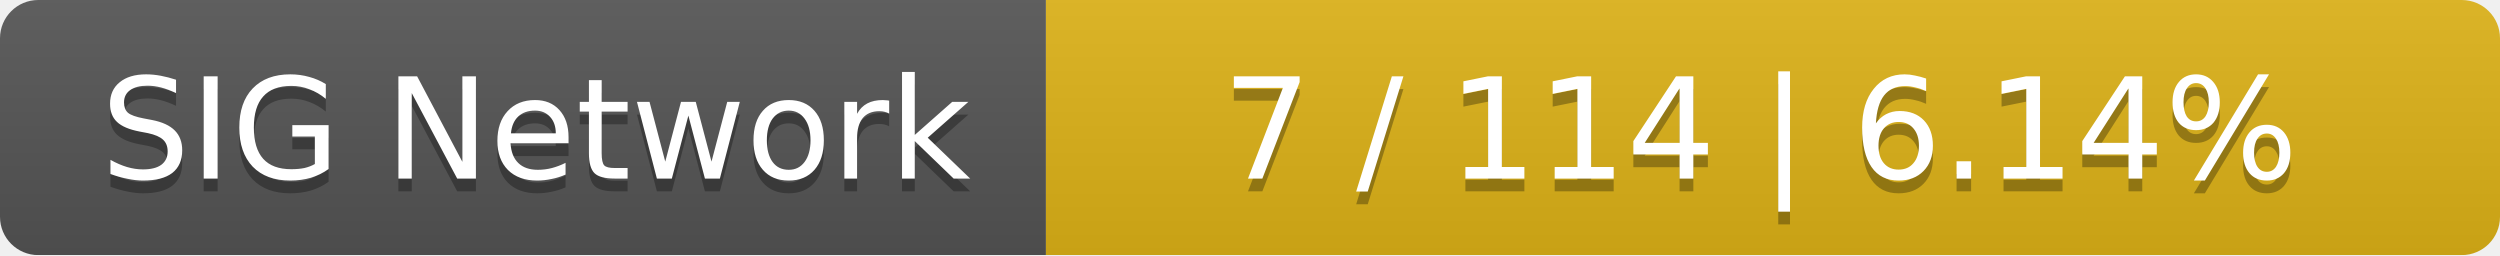
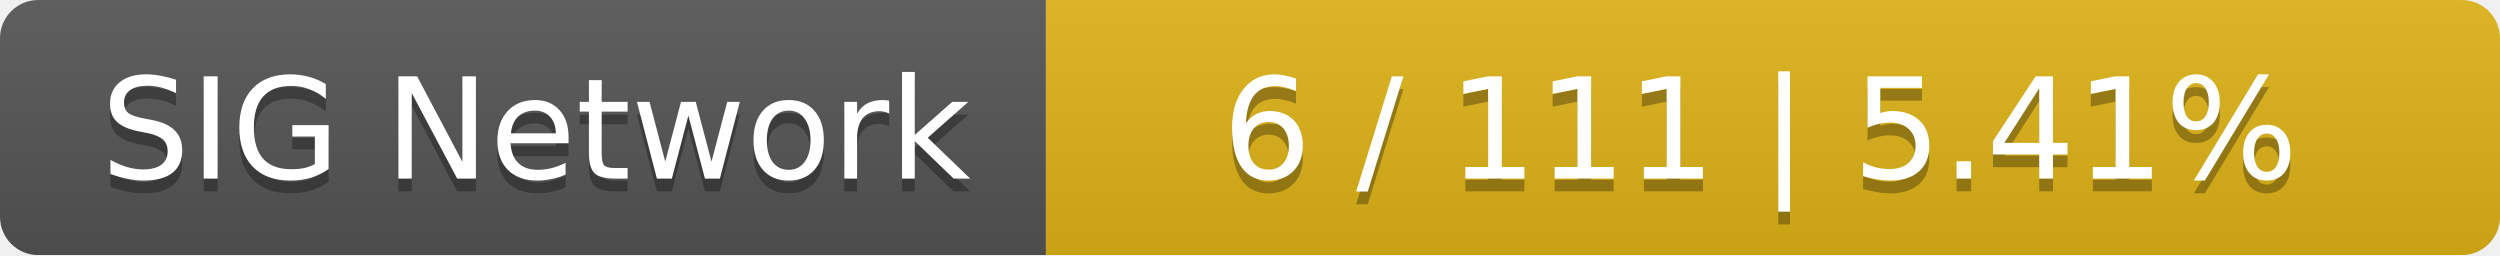
<svg xmlns="http://www.w3.org/2000/svg" width="196" height="20">
  <linearGradient id="smooth" x2="0" y2="100%">
    <stop offset="0" stop-color="#bbb" stop-opacity=".1" />
    <stop offset="1" stop-opacity=".1" />
  </linearGradient>
  <mask id="round">
    <rect width="196" height="20" rx="3" fill="#fff" />
  </mask>
  <g mask="url(#round)">
    <rect width="82" height="20" fill="#555" />
    <rect x="82" width="114" height="20" fill="#dfb317" />
    <rect width="196" height="20" fill="url(#smooth)" />
  </g>
  <g fill="#fff" text-anchor="middle" font-family="DejaVu Sans,Verdana,Geneva,sans-serif" font-size="11">
    <text x="42" y="15" fill="#010101" fill-opacity=".3">SIG Network</text>
    <text x="42" y="14">SIG Network</text>
-     <text x="138" y="15" fill="#010101" fill-opacity=".3">7 / 114    |    6.14%</text>
-     <text x="138" y="14">7 / 114    |    6.14%</text>
+     <text x="138" y="15" fill="#010101" fill-opacity=".3">6 / 111    |    5.41%</text>
+     <text x="138" y="14">6 / 111    |    5.41%</text>
  </g>
</svg>
